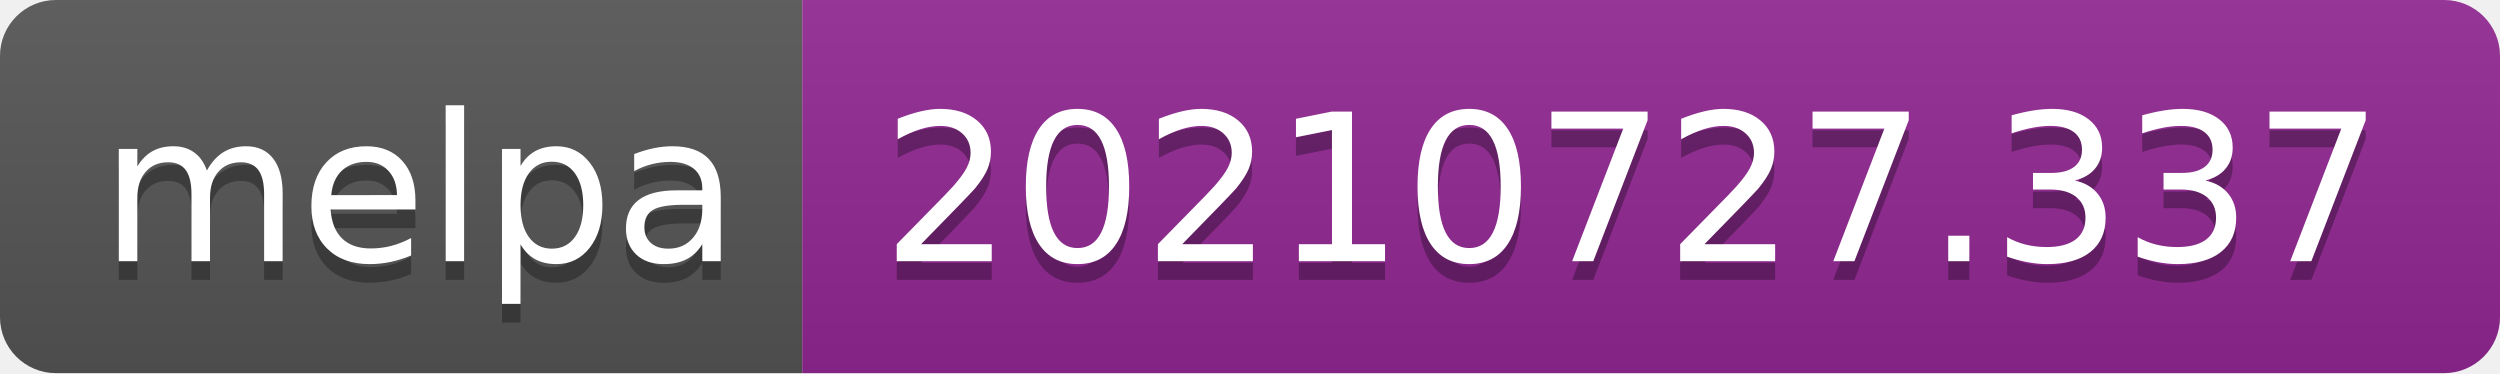
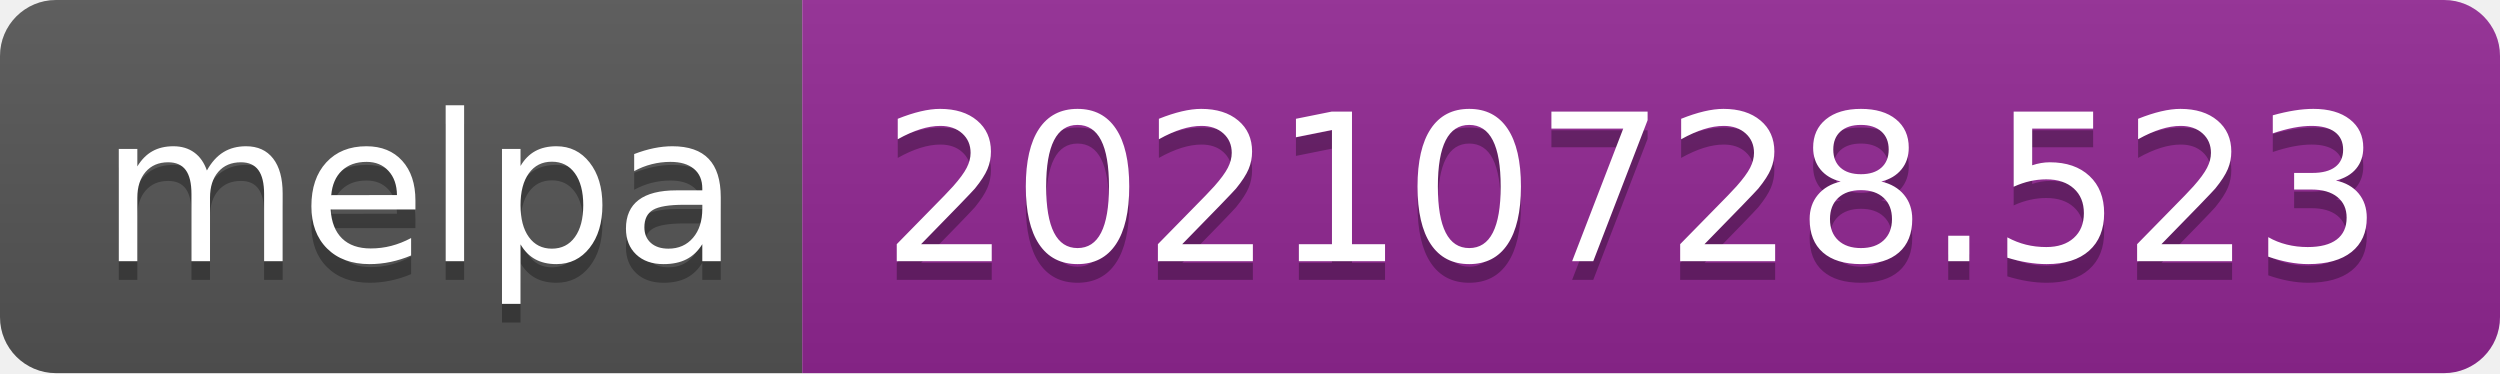
- <svg xmlns="http://www.w3.org/2000/svg" width="134" height="20" role="img" aria-label="melpa: 20210727.337">
+ <svg xmlns="http://www.w3.org/2000/svg" width="134" height="20" role="img" aria-label="melpa: 20210728.523">
  <linearGradient id="s" x2="0" y2="100%">
    <stop offset="0" stop-color="#bbb" stop-opacity=".1" />
    <stop offset="1" stop-opacity=".1" />
  </linearGradient>
  <clipPath id="r">
    <rect width="134" height="20" rx="3" fill="#fff" />
  </clipPath>
  <g clip-path="url(#r)">
    <rect width="43" height="20" fill="#555" />
    <rect x="43" width="91" height="20" fill="#922793" />
    <rect width="134" height="20" fill="url(#s)" />
  </g>
  <g fill="#fff" text-anchor="middle" font-family="Verdana,Geneva,DejaVu Sans,sans-serif" text-rendering="geometricPrecision" font-size="110">
    <text aria-hidden="true" x="225" y="150" fill="#010101" fill-opacity=".3" transform="scale(.1)" textLength="330">melpa</text>
    <text x="225" y="140" transform="scale(.1)" fill="#fff" textLength="330">melpa</text>
-     <text aria-hidden="true" x="875" y="150" fill="#010101" fill-opacity=".3" transform="scale(.1)" textLength="810">20210727.337</text>
-     <text x="875" y="140" transform="scale(.1)" fill="#fff" textLength="810">20210727.337</text>
+     <text aria-hidden="true" x="875" y="150" fill="#010101" fill-opacity=".3" transform="scale(.1)" textLength="810">20210728.523</text>
+     <text x="875" y="140" transform="scale(.1)" fill="#fff" textLength="810">20210728.523</text>
  </g>
</svg>
